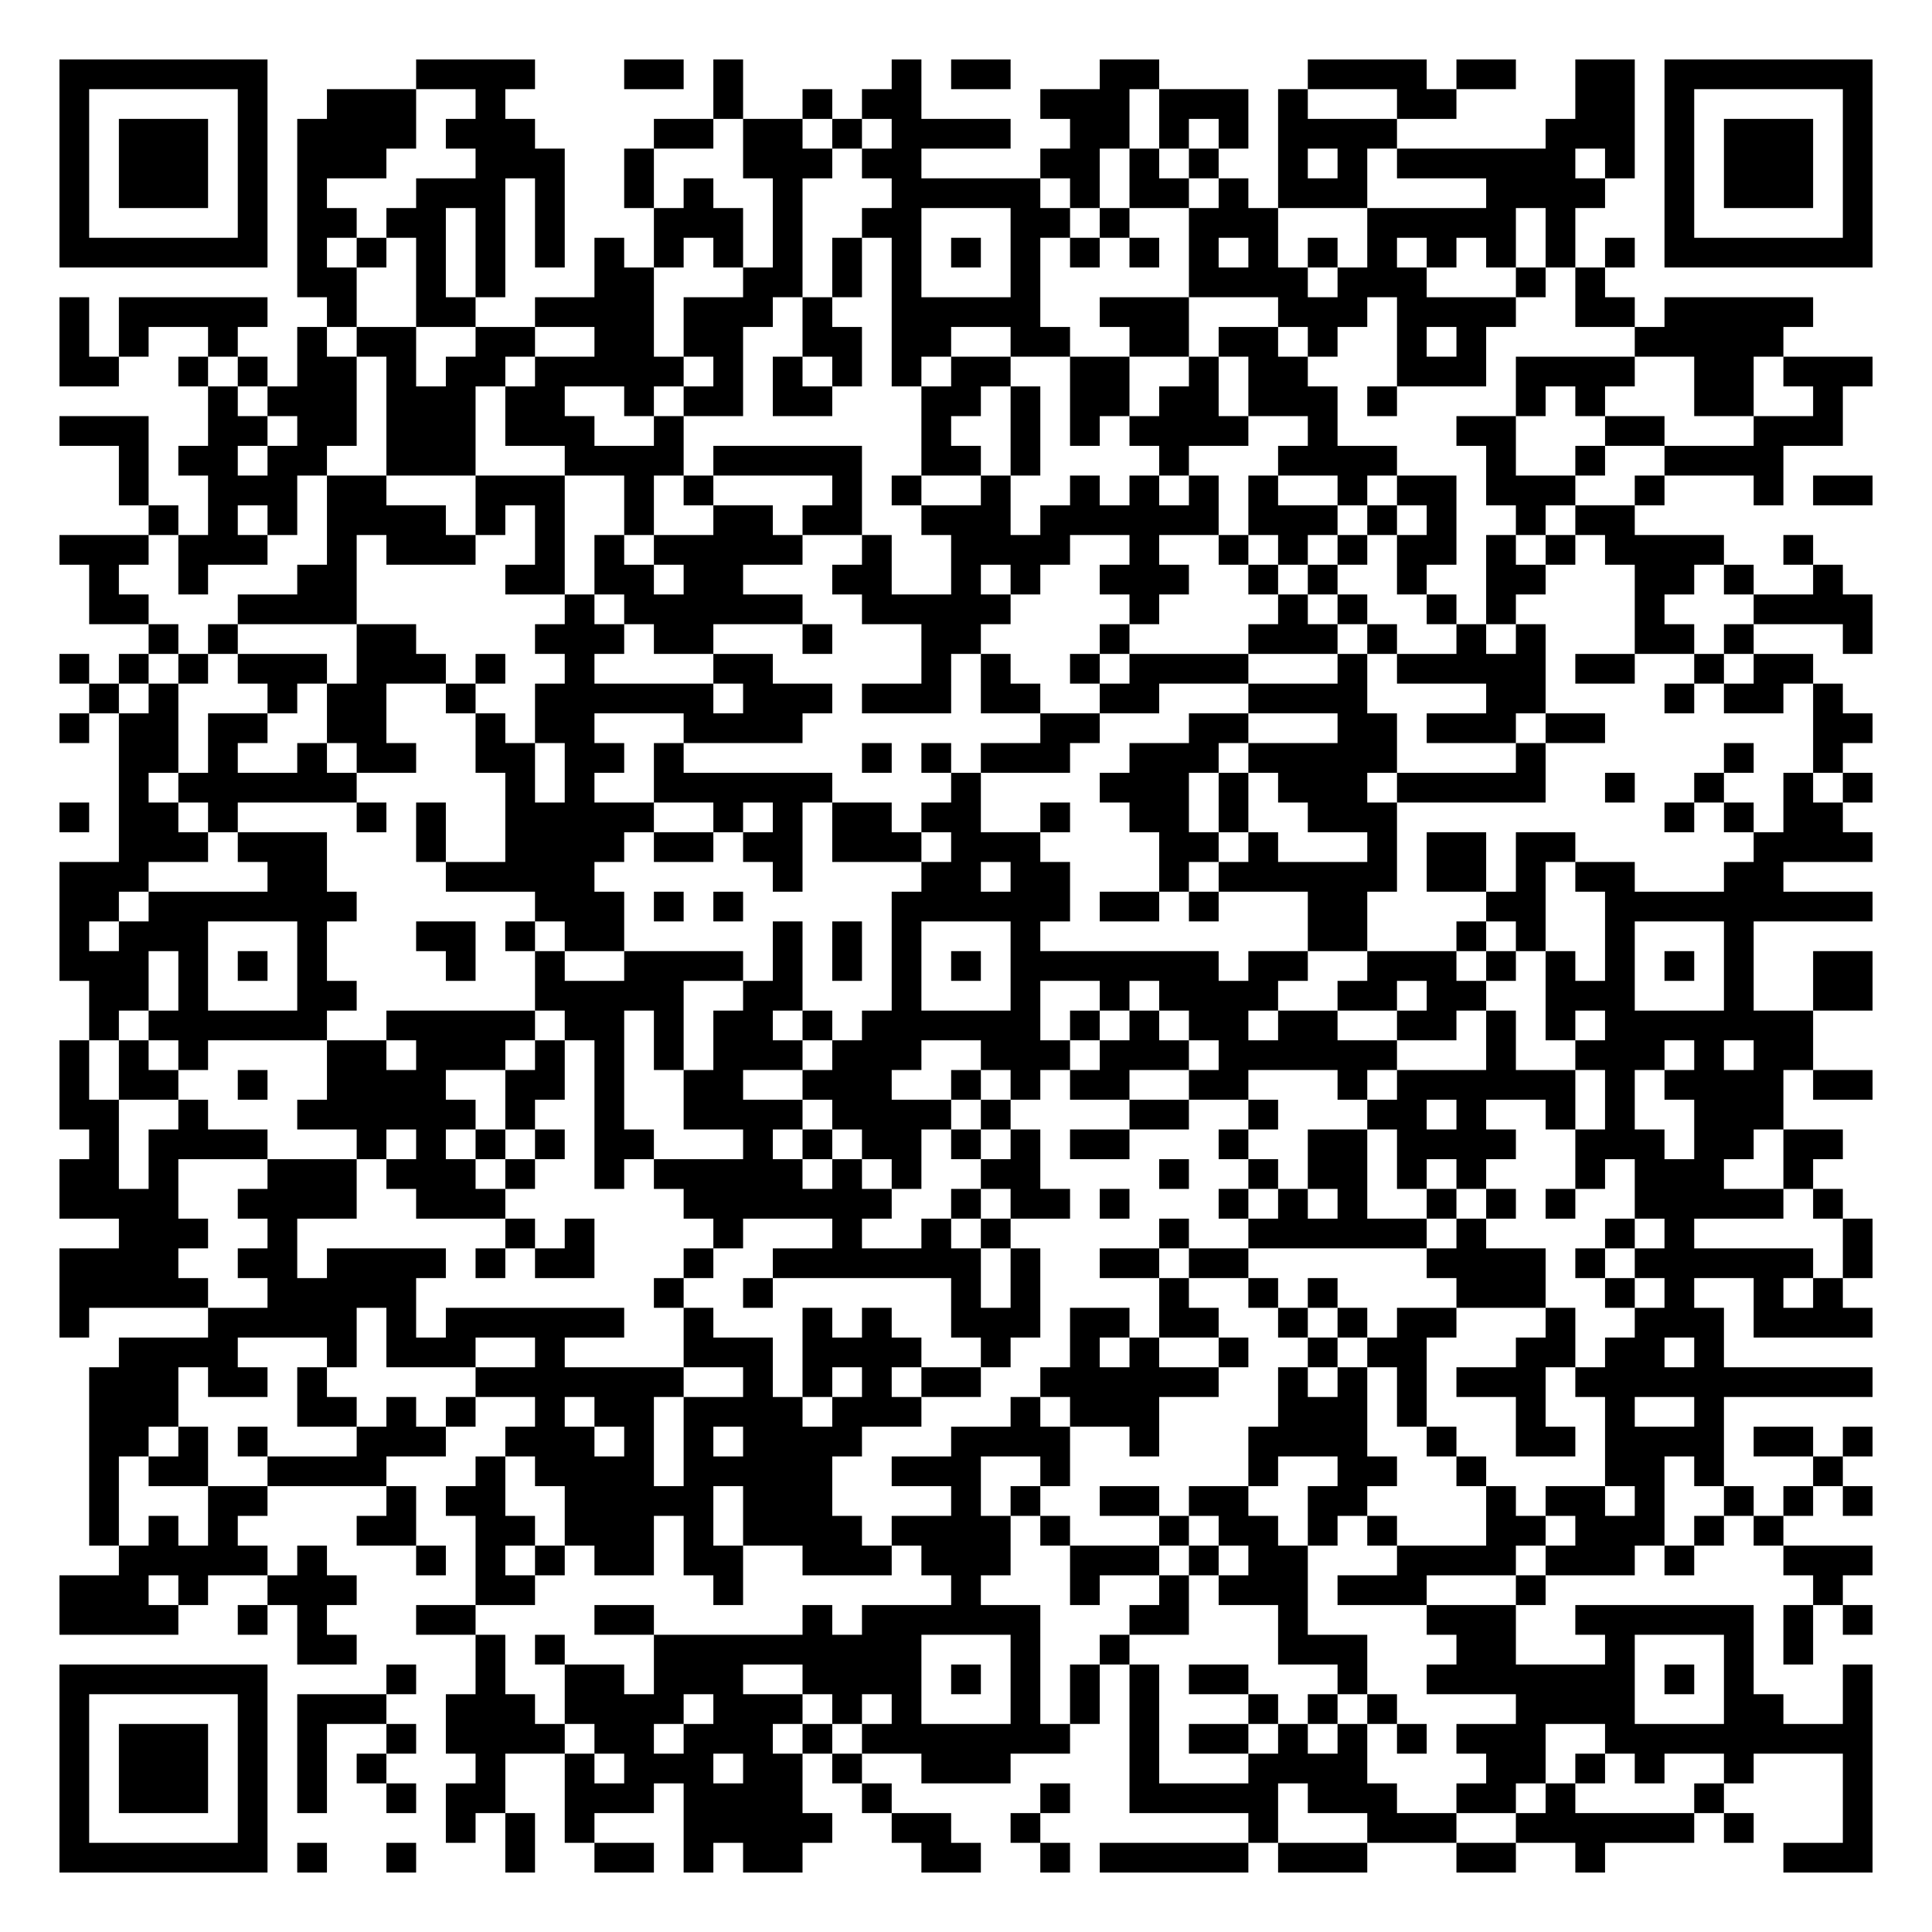
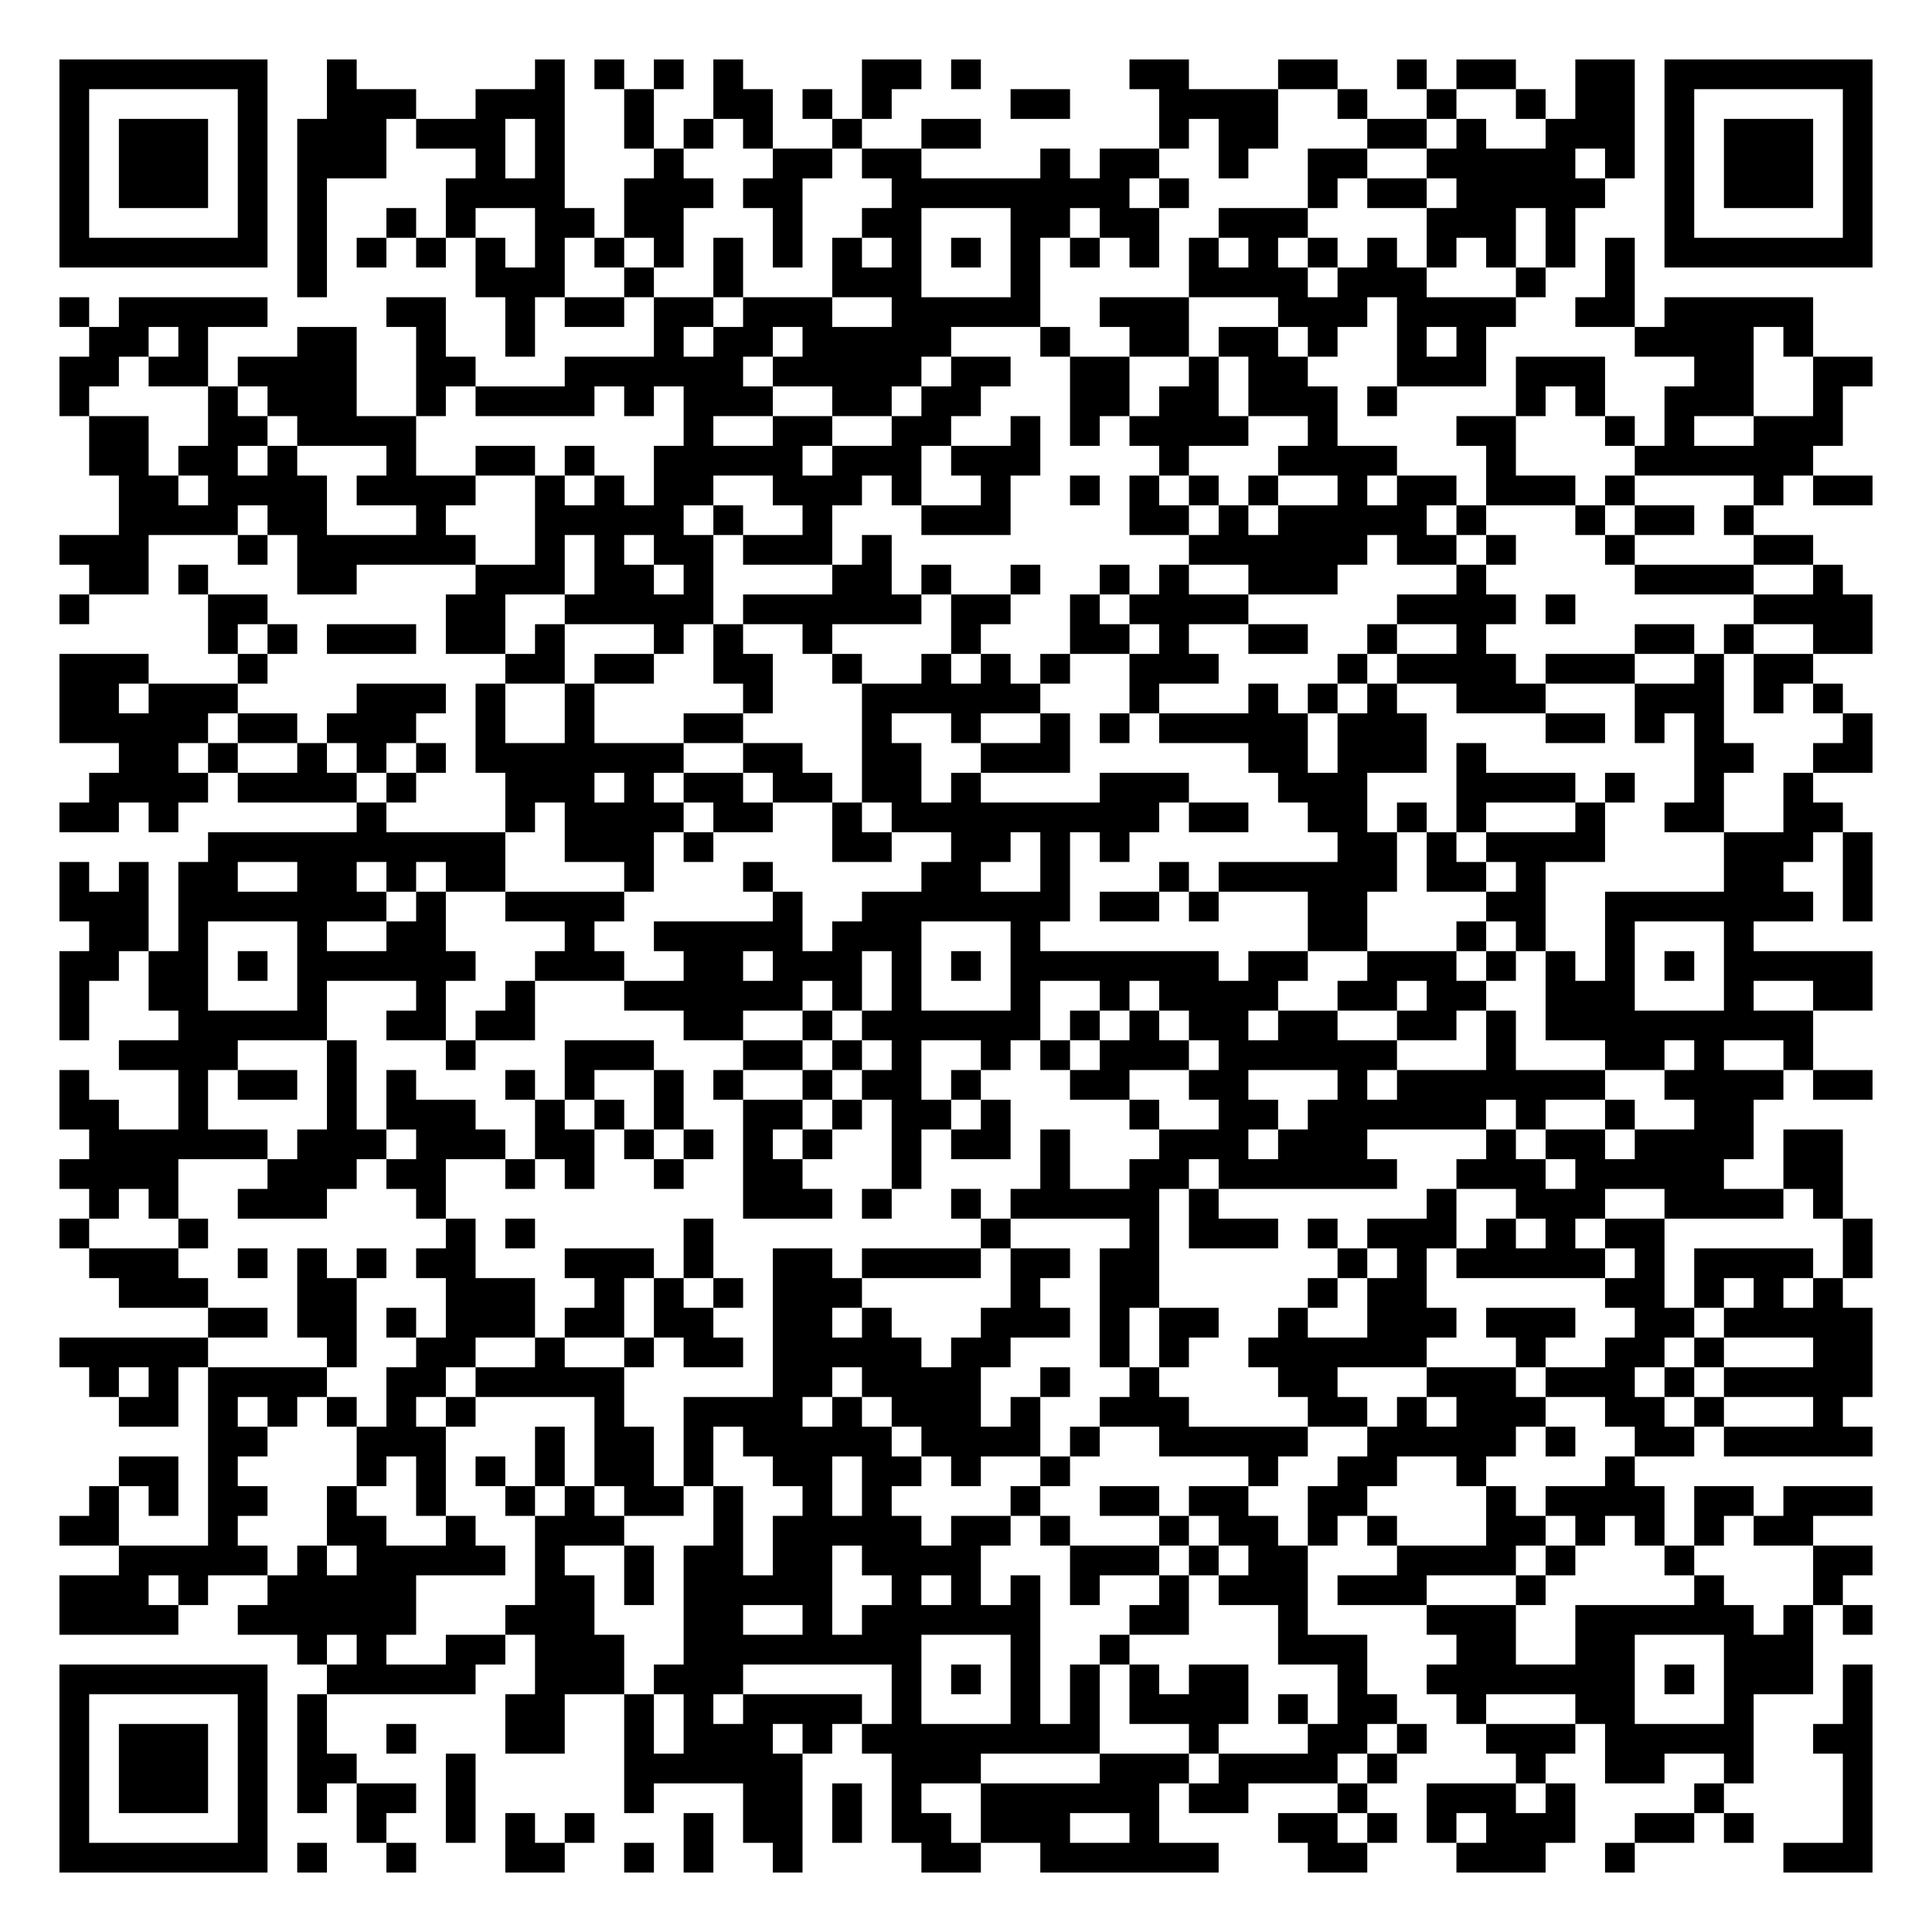
<svg xmlns="http://www.w3.org/2000/svg" width="260" height="260" class="segno">
  <g transform="scale(4)">
    <path fill="#fff" d="M0 0h65v65h-65z" />
-     <path class="qrline" stroke="#000" d="M2 2.5h7m5 0h4m3 0h2m1 0h1m5 0h1m1 0h2m3 0h2m5 0h4m1 0h2m2 0h2m1 0h7m-61 1h1m5 0h1m2 0h3m2 0h1m7 0h1m2 0h1m1 0h2m4 0h3m1 0h3m1 0h1m3 0h2m4 0h2m1 0h1m5 0h1m-61 1h1m1 0h3m1 0h1m1 0h4m1 0h3m4 0h2m1 0h2m1 0h1m1 0h4m2 0h2m1 0h1m1 0h1m1 0h4m5 0h3m1 0h1m1 0h3m1 0h1m-61 1h1m1 0h3m1 0h1m1 0h3m3 0h3m2 0h1m3 0h3m1 0h2m4 0h2m1 0h1m1 0h1m2 0h1m1 0h1m1 0h6m1 0h1m1 0h1m1 0h3m1 0h1m-61 1h1m1 0h3m1 0h1m1 0h1m3 0h3m1 0h1m2 0h1m1 0h1m2 0h1m3 0h5m1 0h1m1 0h2m1 0h1m1 0h3m4 0h4m2 0h1m1 0h3m1 0h1m-61 1h1m5 0h1m1 0h2m1 0h2m1 0h1m1 0h1m3 0h3m1 0h1m2 0h2m3 0h2m1 0h1m2 0h3m3 0h5m1 0h1m3 0h1m5 0h1m-61 1h7m1 0h1m1 0h1m1 0h1m1 0h1m1 0h1m1 0h1m1 0h1m1 0h1m1 0h1m1 0h1m1 0h1m1 0h1m1 0h1m1 0h1m1 0h1m1 0h1m1 0h1m1 0h1m1 0h1m1 0h1m1 0h1m1 0h1m1 0h1m1 0h7m-53 1h2m2 0h1m1 0h1m3 0h2m3 0h2m1 0h1m1 0h1m3 0h1m5 0h4m1 0h3m3 0h1m1 0h1m-52 1h1m1 0h5m2 0h1m2 0h2m2 0h4m1 0h3m1 0h1m2 0h5m2 0h3m3 0h3m1 0h4m2 0h2m1 0h5m-59 1h1m1 0h1m2 0h1m2 0h1m1 0h2m2 0h2m2 0h2m1 0h2m2 0h2m1 0h2m2 0h2m2 0h2m1 0h2m1 0h1m2 0h1m1 0h1m5 0h5m-58 1h2m2 0h1m1 0h1m1 0h2m1 0h1m1 0h2m1 0h5m1 0h1m1 0h1m1 0h1m1 0h1m1 0h2m2 0h2m2 0h1m1 0h2m3 0h3m1 0h4m2 0h2m1 0h3m-56 1h1m1 0h3m1 0h3m1 0h2m2 0h1m1 0h2m1 0h2m3 0h2m1 0h1m1 0h2m1 0h2m1 0h3m1 0h1m4 0h1m1 0h1m3 0h2m2 0h1m-60 1h3m2 0h2m1 0h2m1 0h3m1 0h3m2 0h1m8 0h1m2 0h1m1 0h1m1 0h4m2 0h1m4 0h2m3 0h2m3 0h3m-58 1h1m1 0h2m1 0h2m2 0h3m3 0h4m1 0h5m2 0h2m1 0h1m4 0h1m3 0h4m3 0h1m2 0h1m2 0h4m-56 1h1m2 0h3m1 0h2m3 0h3m2 0h1m1 0h1m4 0h1m1 0h1m2 0h1m2 0h1m1 0h1m1 0h1m1 0h1m2 0h1m1 0h2m1 0h3m2 0h1m3 0h1m1 0h2m-58 1h1m1 0h1m1 0h1m1 0h4m1 0h1m1 0h1m2 0h1m2 0h2m1 0h2m2 0h3m1 0h6m1 0h3m1 0h1m1 0h1m2 0h1m1 0h2m-53 1h3m1 0h3m2 0h1m1 0h3m2 0h1m1 0h1m1 0h5m2 0h1m2 0h4m2 0h1m2 0h1m1 0h1m1 0h1m1 0h2m1 0h1m1 0h1m1 0h4m2 0h1m-58 1h1m2 0h1m3 0h2m5 0h2m1 0h2m1 0h2m3 0h2m2 0h1m1 0h1m2 0h3m2 0h1m1 0h1m2 0h1m2 0h2m3 0h2m1 0h1m2 0h1m-59 1h2m3 0h4m7 0h1m1 0h6m2 0h5m4 0h1m4 0h1m1 0h1m2 0h1m1 0h1m4 0h1m3 0h4m-58 1h1m1 0h1m4 0h2m4 0h3m1 0h2m3 0h1m3 0h2m4 0h1m4 0h3m1 0h1m2 0h1m1 0h1m3 0h2m1 0h1m3 0h1m-61 1h1m1 0h1m1 0h1m1 0h3m1 0h3m1 0h1m2 0h1m4 0h2m5 0h1m1 0h1m2 0h1m1 0h4m3 0h1m1 0h5m1 0h2m2 0h1m1 0h2m-58 1h1m1 0h1m3 0h1m1 0h2m2 0h1m2 0h6m1 0h3m1 0h3m1 0h2m2 0h2m3 0h4m4 0h2m4 0h1m1 0h2m1 0h1m-60 1h1m1 0h2m1 0h2m2 0h2m3 0h1m1 0h2m3 0h4m8 0h2m3 0h2m3 0h2m1 0h3m1 0h2m7 0h2m-59 1h2m1 0h1m2 0h1m1 0h2m2 0h2m1 0h2m1 0h1m6 0h1m1 0h1m1 0h3m2 0h3m1 0h5m4 0h1m6 0h1m2 0h1m-58 1h1m1 0h6m5 0h1m1 0h1m2 0h6m4 0h1m4 0h3m1 0h1m1 0h3m1 0h5m2 0h1m2 0h1m2 0h1m1 0h1m-61 1h1m1 0h2m1 0h1m4 0h1m1 0h1m2 0h5m2 0h1m1 0h1m1 0h2m1 0h2m2 0h1m2 0h2m1 0h1m2 0h3m9 0h1m1 0h1m1 0h2m-58 1h3m1 0h3m3 0h1m2 0h4m1 0h2m1 0h2m1 0h3m1 0h3m4 0h2m1 0h1m3 0h1m1 0h2m1 0h2m6 0h4m-61 1h3m4 0h2m4 0h5m6 0h1m4 0h2m1 0h2m3 0h1m1 0h6m1 0h2m1 0h1m1 0h2m3 0h2m-58 1h2m1 0h7m6 0h3m1 0h1m1 0h1m5 0h6m1 0h2m1 0h1m3 0h2m4 0h2m2 0h9m-61 1h1m1 0h3m3 0h1m3 0h2m1 0h1m1 0h2m5 0h1m1 0h1m1 0h1m3 0h1m9 0h2m3 0h1m1 0h1m2 0h1m3 0h1m-57 1h3m1 0h1m1 0h1m1 0h1m4 0h1m2 0h1m2 0h4m1 0h1m1 0h1m1 0h1m1 0h1m1 0h7m1 0h2m2 0h3m1 0h1m1 0h1m1 0h1m1 0h1m1 0h1m2 0h2m-60 1h2m1 0h1m3 0h2m6 0h5m2 0h2m3 0h1m3 0h1m2 0h1m1 0h4m2 0h2m1 0h2m2 0h3m3 0h1m2 0h2m-60 1h1m1 0h6m2 0h5m1 0h2m1 0h1m1 0h2m1 0h1m1 0h6m1 0h1m1 0h1m1 0h2m1 0h2m2 0h2m1 0h1m1 0h1m1 0h7m-59 1h1m1 0h1m1 0h1m4 0h2m1 0h3m1 0h1m1 0h1m1 0h1m1 0h3m1 0h3m2 0h3m1 0h3m1 0h6m3 0h1m2 0h3m1 0h1m1 0h2m-59 1h1m1 0h2m2 0h1m2 0h4m2 0h2m1 0h1m2 0h2m2 0h3m2 0h1m1 0h1m1 0h2m2 0h2m3 0h1m1 0h6m1 0h1m1 0h4m1 0h2m-61 1h2m2 0h1m3 0h6m1 0h1m2 0h1m2 0h4m1 0h4m1 0h1m4 0h2m2 0h1m3 0h2m1 0h1m2 0h1m1 0h1m2 0h3m-57 1h1m1 0h4m3 0h1m1 0h1m1 0h1m1 0h1m1 0h2m3 0h1m1 0h1m1 0h2m1 0h1m1 0h1m1 0h2m3 0h1m2 0h2m1 0h4m2 0h3m1 0h2m1 0h2m-60 1h2m1 0h1m3 0h3m1 0h3m1 0h1m2 0h1m1 0h5m1 0h1m1 0h1m2 0h2m4 0h1m2 0h1m1 0h2m1 0h1m1 0h1m3 0h1m1 0h3m2 0h1m-59 1h4m2 0h4m2 0h3m6 0h7m2 0h1m1 0h2m1 0h1m3 0h1m1 0h1m1 0h1m2 0h1m1 0h1m1 0h1m2 0h5m1 0h1m-58 1h3m2 0h1m7 0h1m1 0h1m4 0h1m3 0h1m2 0h1m1 0h1m5 0h1m2 0h6m1 0h1m4 0h1m1 0h1m5 0h1m-61 1h4m2 0h2m1 0h4m1 0h1m1 0h2m3 0h1m2 0h7m1 0h1m2 0h2m1 0h2m6 0h4m1 0h1m1 0h6m1 0h1m-61 1h5m2 0h5m8 0h1m2 0h1m6 0h1m1 0h1m4 0h1m2 0h1m1 0h1m4 0h3m2 0h1m1 0h1m2 0h1m1 0h1m-60 1h1m4 0h5m1 0h1m1 0h6m2 0h1m3 0h1m1 0h1m2 0h3m1 0h2m1 0h2m2 0h1m1 0h1m1 0h2m3 0h1m2 0h3m1 0h4m-59 1h4m3 0h1m1 0h3m2 0h1m4 0h3m1 0h4m2 0h1m2 0h1m1 0h1m2 0h1m2 0h1m1 0h2m3 0h2m1 0h2m1 0h1m-55 1h3m1 0h2m1 0h1m5 0h7m2 0h1m1 0h1m1 0h1m1 0h2m2 0h6m2 0h1m1 0h1m1 0h1m1 0h3m1 0h10m-60 1h3m4 0h2m1 0h1m1 0h1m2 0h1m1 0h2m1 0h4m1 0h3m3 0h1m1 0h3m4 0h3m1 0h1m3 0h1m2 0h1m2 0h1m-55 1h2m1 0h1m1 0h1m3 0h3m2 0h3m1 0h1m1 0h1m1 0h4m3 0h4m2 0h1m3 0h4m2 0h1m2 0h2m1 0h4m1 0h2m1 0h1m-60 1h1m1 0h2m2 0h4m3 0h1m1 0h4m1 0h5m2 0h3m2 0h1m6 0h1m2 0h2m2 0h1m4 0h2m1 0h1m3 0h1m-59 1h1m3 0h2m4 0h1m1 0h2m2 0h5m1 0h3m4 0h1m1 0h1m2 0h2m1 0h2m2 0h2m4 0h1m1 0h2m1 0h1m2 0h1m1 0h1m1 0h1m-60 1h1m1 0h1m1 0h1m4 0h2m2 0h2m1 0h3m1 0h1m1 0h4m1 0h4m1 0h1m3 0h1m1 0h2m1 0h1m1 0h1m3 0h2m1 0h3m1 0h1m1 0h1m-56 1h5m1 0h1m3 0h1m1 0h1m1 0h1m1 0h2m1 0h2m2 0h3m1 0h3m2 0h3m1 0h1m1 0h2m3 0h4m1 0h3m1 0h1m3 0h3m-61 1h3m1 0h1m2 0h3m4 0h2m6 0h1m7 0h1m3 0h1m2 0h1m1 0h3m1 0h3m3 0h1m9 0h1m-60 1h4m2 0h1m1 0h1m3 0h2m4 0h2m5 0h1m1 0h6m3 0h2m3 0h1m4 0h3m2 0h6m1 0h1m1 0h1m-53 1h2m4 0h1m1 0h1m3 0h9m3 0h1m2 0h1m5 0h3m3 0h2m3 0h1m3 0h1m1 0h1m-59 1h7m4 0h1m2 0h1m2 0h2m1 0h3m2 0h4m1 0h1m1 0h1m1 0h1m1 0h1m1 0h2m3 0h1m2 0h7m1 0h1m1 0h1m3 0h1m-61 1h1m5 0h1m1 0h3m2 0h3m1 0h4m1 0h3m1 0h1m1 0h1m3 0h1m1 0h1m1 0h1m3 0h1m1 0h1m1 0h1m4 0h4m3 0h2m2 0h1m-61 1h1m1 0h3m1 0h1m1 0h1m2 0h1m1 0h4m1 0h2m1 0h3m1 0h1m1 0h7m2 0h1m1 0h2m1 0h1m1 0h1m1 0h1m1 0h3m2 0h9m-61 1h1m1 0h3m1 0h1m1 0h1m1 0h1m3 0h1m2 0h1m1 0h3m1 0h2m1 0h1m2 0h3m4 0h1m3 0h4m4 0h2m1 0h1m1 0h1m2 0h1m3 0h1m-61 1h1m1 0h3m1 0h1m1 0h1m2 0h1m1 0h2m2 0h3m1 0h4m2 0h1m5 0h1m2 0h5m1 0h3m2 0h2m1 0h1m4 0h1m4 0h1m-61 1h1m5 0h1m6 0h1m1 0h1m1 0h1m3 0h5m2 0h2m2 0h1m7 0h1m3 0h3m2 0h6m1 0h1m3 0h1m-61 1h7m1 0h1m2 0h1m3 0h1m2 0h2m1 0h1m1 0h2m4 0h2m2 0h1m1 0h5m1 0h3m3 0h2m2 0h1m6 0h3" />
+     <path class="qrline" stroke="#000" d="M2 2.5h7m2 0h1m6 0h1m1 0h1m1 0h1m1 0h1m4 0h2m1 0h1m5 0h2m3 0h2m2 0h1m1 0h2m2 0h2m1 0h7m-61 1h1m5 0h1m2 0h3m2 0h3m2 0h1m2 0h2m1 0h1m1 0h1m4 0h2m3 0h4m2 0h1m2 0h1m2 0h1m1 0h2m1 0h1m5 0h1m-61 1h1m1 0h3m1 0h1m1 0h3m1 0h3m1 0h1m2 0h1m1 0h1m1 0h1m2 0h1m2 0h2m6 0h1m1 0h2m3 0h2m1 0h1m2 0h3m1 0h1m1 0h3m1 0h1m-61 1h1m1 0h3m1 0h1m1 0h3m3 0h1m1 0h1m3 0h1m3 0h2m1 0h2m4 0h1m1 0h2m2 0h1m2 0h2m2 0h5m1 0h1m1 0h1m1 0h3m1 0h1m-61 1h1m1 0h3m1 0h1m1 0h1m4 0h4m2 0h3m1 0h2m3 0h8m1 0h1m4 0h1m1 0h2m1 0h5m2 0h1m1 0h3m1 0h1m-61 1h1m5 0h1m1 0h1m2 0h1m1 0h1m2 0h2m1 0h2m3 0h1m2 0h2m3 0h2m1 0h2m2 0h3m4 0h3m1 0h1m3 0h1m5 0h1m-61 1h7m1 0h1m1 0h1m1 0h1m1 0h1m1 0h1m1 0h1m1 0h1m1 0h1m1 0h1m1 0h1m1 0h1m1 0h1m1 0h1m1 0h1m1 0h1m1 0h1m1 0h1m1 0h1m1 0h1m1 0h1m1 0h1m1 0h1m1 0h1m1 0h7m-53 1h1m5 0h3m2 0h1m2 0h1m3 0h3m3 0h1m5 0h4m1 0h3m3 0h1m2 0h1m-53 1h1m1 0h5m4 0h2m2 0h1m1 0h2m1 0h2m1 0h3m2 0h5m2 0h3m3 0h3m1 0h4m2 0h2m1 0h5m-58 1h2m1 0h1m3 0h2m2 0h1m2 0h1m4 0h1m1 0h2m1 0h5m3 0h1m2 0h2m1 0h2m1 0h1m2 0h1m1 0h1m5 0h4m1 0h1m-59 1h2m1 0h2m1 0h4m2 0h2m3 0h6m1 0h5m1 0h2m2 0h2m2 0h1m1 0h2m3 0h3m1 0h3m3 0h2m2 0h2m-61 1h1m4 0h1m1 0h3m2 0h1m1 0h4m1 0h1m1 0h3m2 0h2m1 0h2m3 0h2m1 0h2m1 0h3m1 0h1m4 0h1m1 0h1m2 0h3m2 0h1m-59 1h2m2 0h2m1 0h4m9 0h1m2 0h2m2 0h2m2 0h1m1 0h1m1 0h4m2 0h1m4 0h2m3 0h1m1 0h1m2 0h3m-59 1h2m1 0h2m1 0h1m3 0h1m2 0h2m1 0h1m2 0h5m1 0h3m1 0h3m4 0h1m3 0h4m3 0h1m4 0h6m-57 1h2m1 0h4m1 0h4m2 0h1m1 0h1m1 0h2m2 0h3m1 0h1m2 0h1m2 0h1m1 0h1m1 0h1m1 0h1m2 0h1m1 0h2m1 0h3m1 0h1m4 0h1m1 0h2m-59 1h4m1 0h2m3 0h1m3 0h5m1 0h1m2 0h1m3 0h3m4 0h2m1 0h1m1 0h5m1 0h1m3 0h1m1 0h2m1 0h1m-57 1h3m3 0h1m1 0h6m2 0h1m1 0h1m1 0h2m1 0h3m1 0h1m10 0h6m1 0h2m1 0h1m3 0h1m4 0h2m-58 1h2m1 0h1m3 0h2m4 0h3m1 0h2m1 0h1m4 0h2m1 0h1m2 0h1m2 0h1m1 0h1m2 0h3m4 0h1m5 0h4m2 0h1m-60 1h1m4 0h2m6 0h2m2 0h5m1 0h6m1 0h2m2 0h1m1 0h4m5 0h4m1 0h1m6 0h4m-56 1h1m1 0h1m1 0h3m1 0h2m1 0h1m3 0h1m1 0h1m2 0h1m4 0h1m3 0h2m1 0h1m2 0h2m2 0h1m2 0h1m5 0h2m1 0h1m2 0h2m-61 1h3m3 0h1m8 0h2m1 0h2m2 0h2m2 0h1m2 0h1m1 0h1m1 0h1m2 0h3m4 0h1m1 0h4m1 0h3m2 0h1m1 0h2m-59 1h2m1 0h3m4 0h3m1 0h1m2 0h1m5 0h1m3 0h6m3 0h1m3 0h1m1 0h1m1 0h1m2 0h3m3 0h3m1 0h1m1 0h1m-60 1h5m1 0h2m1 0h3m2 0h1m2 0h1m3 0h2m4 0h1m2 0h1m2 0h1m1 0h1m1 0h5m1 0h3m4 0h2m1 0h1m1 0h1m4 0h1m-59 1h2m1 0h1m2 0h1m1 0h1m1 0h1m1 0h7m2 0h2m2 0h2m2 0h3m6 0h2m1 0h3m1 0h1m7 0h2m2 0h2m-60 1h4m1 0h4m1 0h1m3 0h3m1 0h1m1 0h2m1 0h2m1 0h2m1 0h1m4 0h3m3 0h3m3 0h4m1 0h1m2 0h1m2 0h1m-59 1h2m1 0h1m6 0h1m4 0h1m1 0h4m1 0h2m2 0h1m1 0h9m1 0h2m2 0h2m1 0h1m1 0h1m3 0h1m2 0h2m2 0h2m-55 1h10m2 0h3m1 0h1m4 0h2m2 0h2m1 0h1m1 0h1m7 0h2m1 0h1m1 0h4m4 0h3m1 0h1m-61 1h1m1 0h1m1 0h2m2 0h2m1 0h1m1 0h2m4 0h1m3 0h1m5 0h2m2 0h1m3 0h1m1 0h6m1 0h2m1 0h1m6 0h2m2 0h1m-61 1h3m1 0h7m1 0h1m2 0h4m5 0h1m2 0h7m1 0h2m1 0h1m3 0h2m4 0h2m2 0h7m1 0h1m-60 1h2m1 0h1m3 0h1m2 0h2m4 0h1m2 0h5m1 0h3m3 0h1m9 0h2m3 0h1m1 0h1m2 0h1m3 0h1m-57 1h2m1 0h2m1 0h1m1 0h6m2 0h3m2 0h2m1 0h3m1 0h1m1 0h1m1 0h7m1 0h2m2 0h3m1 0h1m1 0h1m1 0h1m1 0h1m1 0h5m-61 1h1m2 0h2m3 0h1m3 0h1m2 0h1m3 0h6m1 0h1m1 0h1m3 0h1m2 0h1m1 0h4m2 0h2m1 0h2m2 0h3m3 0h1m2 0h2m-61 1h1m3 0h5m2 0h2m1 0h2m5 0h2m2 0h1m1 0h6m1 0h1m1 0h1m1 0h2m1 0h2m2 0h2m1 0h1m1 0h9m-57 1h4m3 0h1m3 0h1m3 0h3m3 0h2m1 0h1m1 0h1m2 0h1m1 0h1m1 0h3m1 0h6m3 0h1m3 0h2m1 0h1m2 0h1m-59 1h1m3 0h1m1 0h2m1 0h1m1 0h1m3 0h1m1 0h1m2 0h1m1 0h1m2 0h1m1 0h2m1 0h1m3 0h2m2 0h2m3 0h1m1 0h7m2 0h4m1 0h2m-61 1h2m2 0h1m4 0h1m1 0h3m2 0h1m1 0h1m1 0h1m2 0h2m1 0h1m1 0h2m1 0h1m4 0h1m2 0h2m1 0h6m1 0h1m2 0h1m2 0h2m-56 1h6m1 0h3m1 0h3m1 0h2m1 0h1m1 0h1m1 0h1m1 0h1m2 0h1m1 0h2m1 0h1m3 0h3m1 0h3m4 0h1m1 0h2m1 0h4m1 0h2m-60 1h4m3 0h3m1 0h2m2 0h1m1 0h1m2 0h1m2 0h2m3 0h1m4 0h1m2 0h2m1 0h6m2 0h3m1 0h5m2 0h2m-59 1h1m1 0h1m2 0h3m3 0h1m10 0h3m1 0h1m2 0h1m1 0h5m1 0h1m7 0h1m2 0h3m2 0h4m1 0h1m-60 1h1m3 0h1m8 0h1m1 0h1m5 0h1m9 0h1m4 0h1m1 0h3m1 0h1m1 0h3m1 0h1m1 0h1m1 0h2m6 0h1m-60 1h3m2 0h1m1 0h1m1 0h1m1 0h2m3 0h3m1 0h1m2 0h2m1 0h4m1 0h2m1 0h2m6 0h1m1 0h1m1 0h5m1 0h1m1 0h4m1 0h1m-59 1h3m3 0h2m3 0h3m2 0h1m1 0h1m1 0h1m1 0h3m5 0h1m2 0h2m5 0h1m1 0h2m6 0h2m1 0h1m1 0h1m1 0h1m-55 1h2m1 0h2m1 0h1m1 0h3m1 0h2m1 0h2m2 0h2m1 0h1m3 0h3m1 0h1m1 0h2m2 0h1m2 0h3m1 0h3m2 0h2m1 0h5m-61 1h5m4 0h1m2 0h2m2 0h1m2 0h1m1 0h2m1 0h5m1 0h2m3 0h1m1 0h1m2 0h6m3 0h1m2 0h2m1 0h1m3 0h2m-60 1h1m1 0h1m1 0h4m2 0h2m1 0h5m5 0h2m1 0h4m2 0h1m2 0h1m4 0h2m3 0h3m1 0h3m1 0h1m1 0h5m-59 1h2m1 0h1m1 0h1m1 0h1m1 0h1m1 0h1m4 0h1m2 0h4m1 0h1m1 0h3m1 0h1m2 0h3m4 0h2m1 0h1m1 0h3m2 0h2m1 0h1m3 0h1m-55 1h2m3 0h3m3 0h1m1 0h2m1 0h1m1 0h5m1 0h4m1 0h1m2 0h5m2 0h5m1 0h1m2 0h2m1 0h5m-59 1h2m1 0h1m4 0h1m1 0h1m1 0h1m1 0h1m1 0h2m1 0h1m2 0h2m1 0h2m1 0h1m2 0h1m6 0h1m2 0h2m2 0h1m4 0h1m-52 1h1m1 0h1m1 0h2m2 0h1m2 0h1m2 0h1m1 0h1m1 0h2m1 0h1m2 0h1m1 0h1m4 0h1m2 0h2m1 0h2m2 0h2m4 0h1m1 0h4m1 0h2m1 0h3m-61 1h2m3 0h1m3 0h2m2 0h1m2 0h3m3 0h1m1 0h5m1 0h2m1 0h1m3 0h1m1 0h2m1 0h1m1 0h1m3 0h2m1 0h1m1 0h1m1 0h1m1 0h2m-57 1h5m1 0h1m1 0h5m1 0h1m2 0h1m1 0h2m1 0h2m1 0h4m3 0h3m1 0h1m1 0h2m3 0h4m1 0h1m3 0h1m4 0h2m-61 1h3m1 0h1m2 0h5m4 0h2m1 0h1m1 0h5m2 0h1m1 0h1m1 0h1m1 0h1m2 0h1m1 0h3m1 0h3m3 0h1m5 0h1m3 0h1m-60 1h4m2 0h6m3 0h3m3 0h2m2 0h1m1 0h6m3 0h2m3 0h1m4 0h3m2 0h6m1 0h1m1 0h1m-53 1h1m1 0h1m2 0h2m1 0h3m2 0h8m3 0h1m2 0h1m5 0h3m3 0h2m2 0h2m3 0h3m-59 1h7m2 0h5m2 0h3m1 0h3m5 0h1m1 0h1m1 0h1m1 0h1m1 0h1m1 0h2m3 0h1m2 0h7m1 0h1m1 0h3m1 0h1m-61 1h1m5 0h1m1 0h1m6 0h2m2 0h1m1 0h1m1 0h4m1 0h1m3 0h1m1 0h1m1 0h4m1 0h1m1 0h2m2 0h1m3 0h2m3 0h1m3 0h1m-61 1h1m1 0h3m1 0h1m1 0h1m2 0h1m3 0h2m2 0h1m1 0h3m1 0h1m1 0h8m3 0h1m3 0h2m1 0h1m2 0h3m1 0h5m2 0h2m-61 1h1m1 0h3m1 0h1m1 0h2m3 0h1m5 0h6m3 0h3m4 0h3m1 0h4m1 0h1m4 0h1m2 0h2m2 0h1m3 0h1m-61 1h1m1 0h3m1 0h1m1 0h1m1 0h2m1 0h1m5 0h1m3 0h2m1 0h1m1 0h1m2 0h6m1 0h2m3 0h1m2 0h3m1 0h1m4 0h1m4 0h1m-61 1h1m5 0h1m3 0h1m2 0h1m1 0h1m1 0h1m3 0h1m1 0h2m1 0h1m1 0h2m1 0h3m2 0h1m4 0h2m1 0h1m1 0h1m1 0h3m2 0h2m1 0h1m3 0h1m-61 1h7m1 0h1m2 0h1m3 0h2m2 0h1m1 0h1m2 0h1m4 0h2m2 0h6m3 0h2m3 0h3m2 0h1m5 0h3" />
  </g>
</svg>
